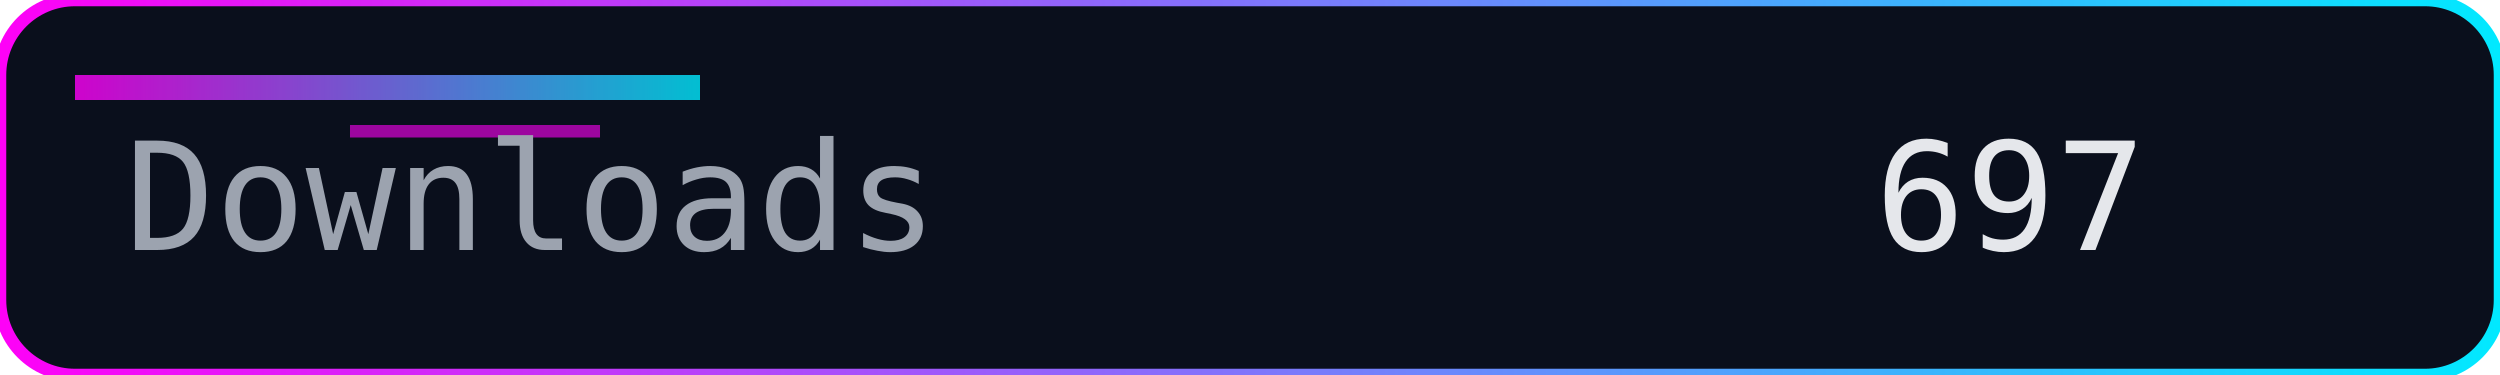
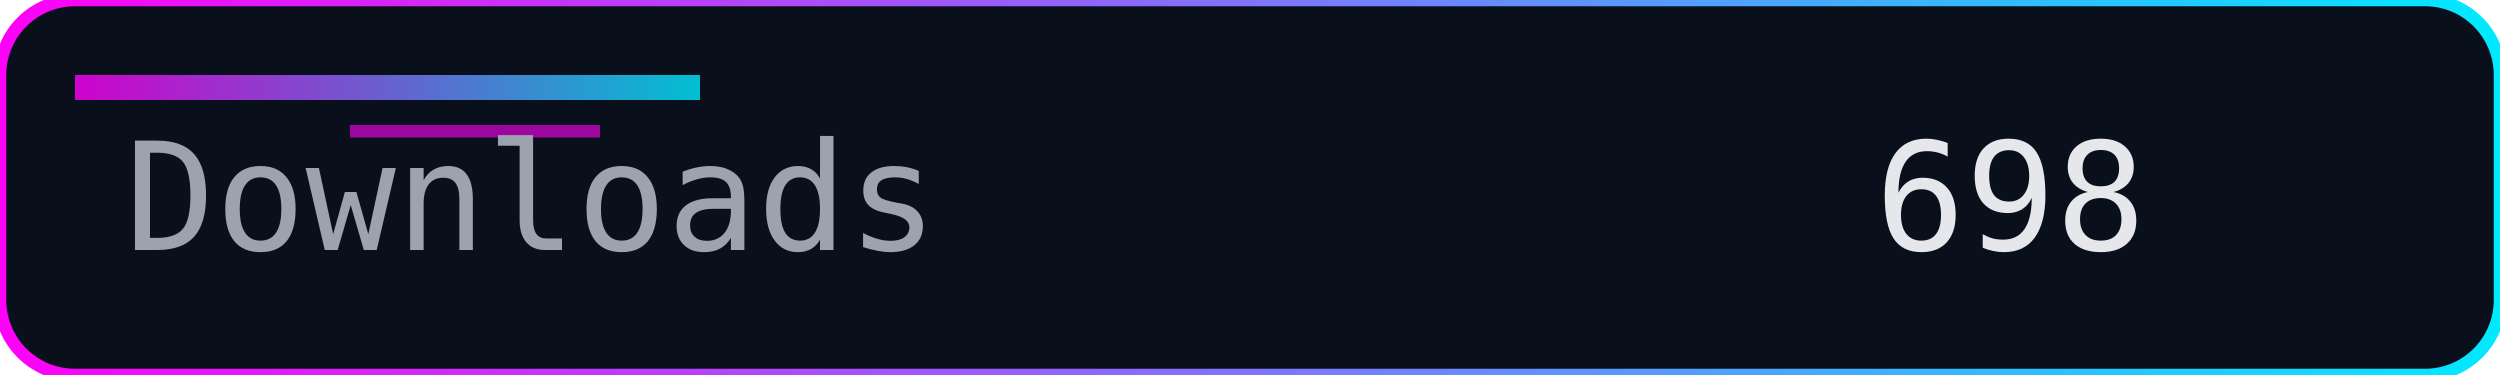
<svg xmlns="http://www.w3.org/2000/svg" width="200" height="30" role="img" aria-label="Downloads">
  <defs>
    <linearGradient id="accent" x1="0" y1="0" x2="1" y2="0">
      <stop offset="0%" stop-color="#ff00f7" />
      <stop offset="100%" stop-color="#00eaff" />
    </linearGradient>
  </defs>
  <rect width="200" height="30" rx="6" fill="#0a0f1c" />
  <rect width="200" height="30" rx="6" fill="none" stroke="url(#accent)" stroke-width="1" />
  <rect x="6" y="6" width="50" height="2" fill="url(#accent)" opacity="0.8" />
  <rect x="28" y="10" width="20" height="1" fill="#ff00f7" opacity="0.6" />
  <g font-family="Consolas, Menlo, monospace" font-size="12">
    <text x="10" y="20" fill="#9ca3af">Downloads</text>
-     <text x="150" y="20" fill="#e5e7eb">697</text>
+     <text x="150" y="20" fill="#e5e7eb">698</text>
  </g>
</svg>
